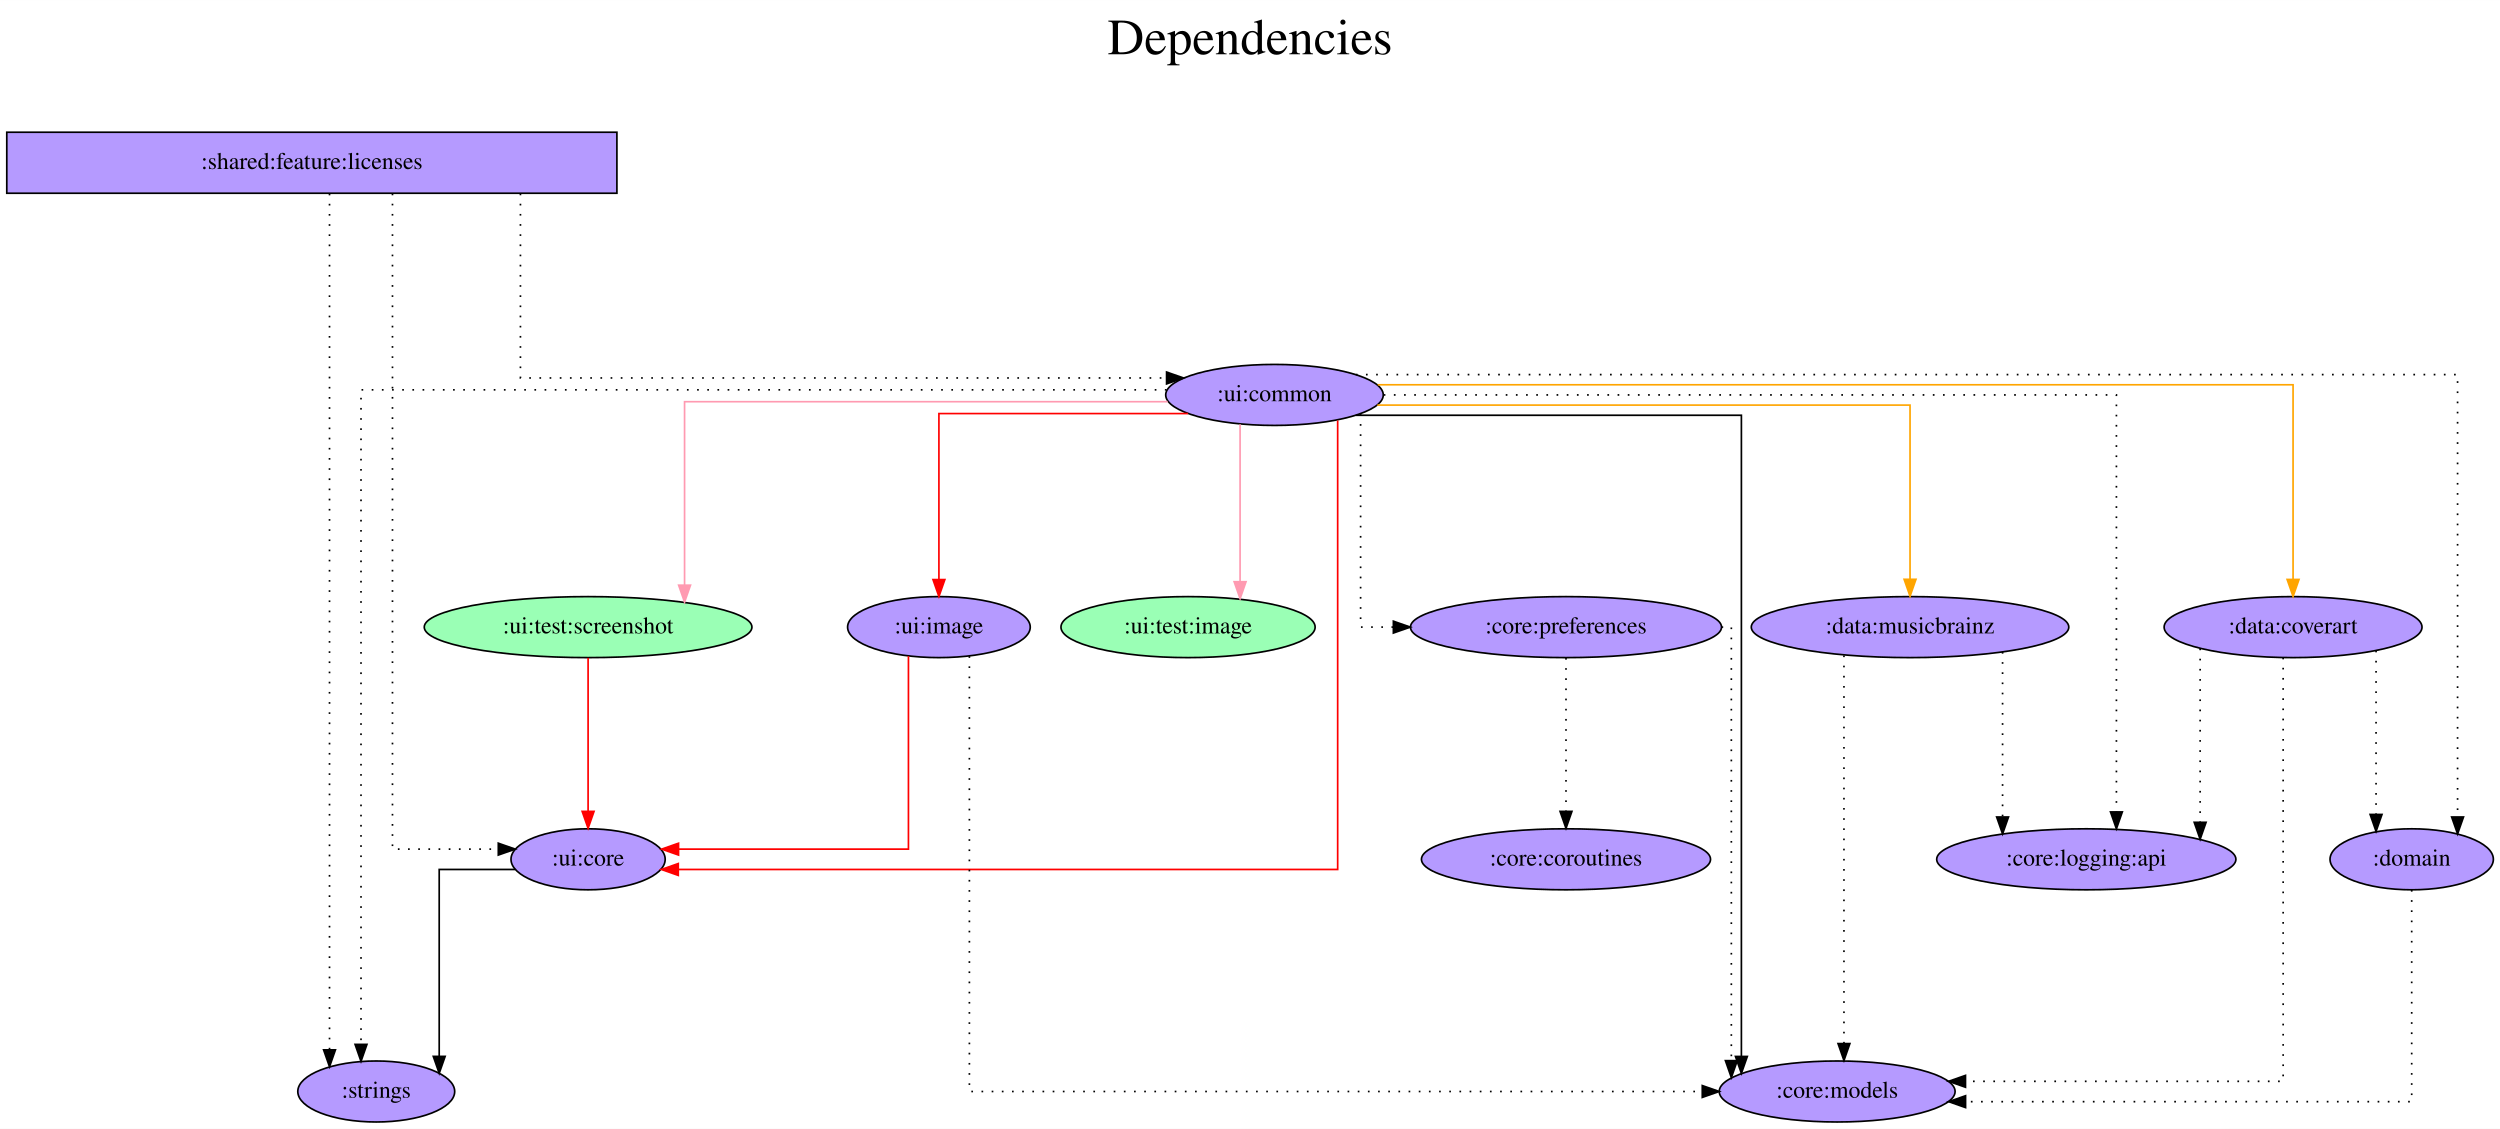
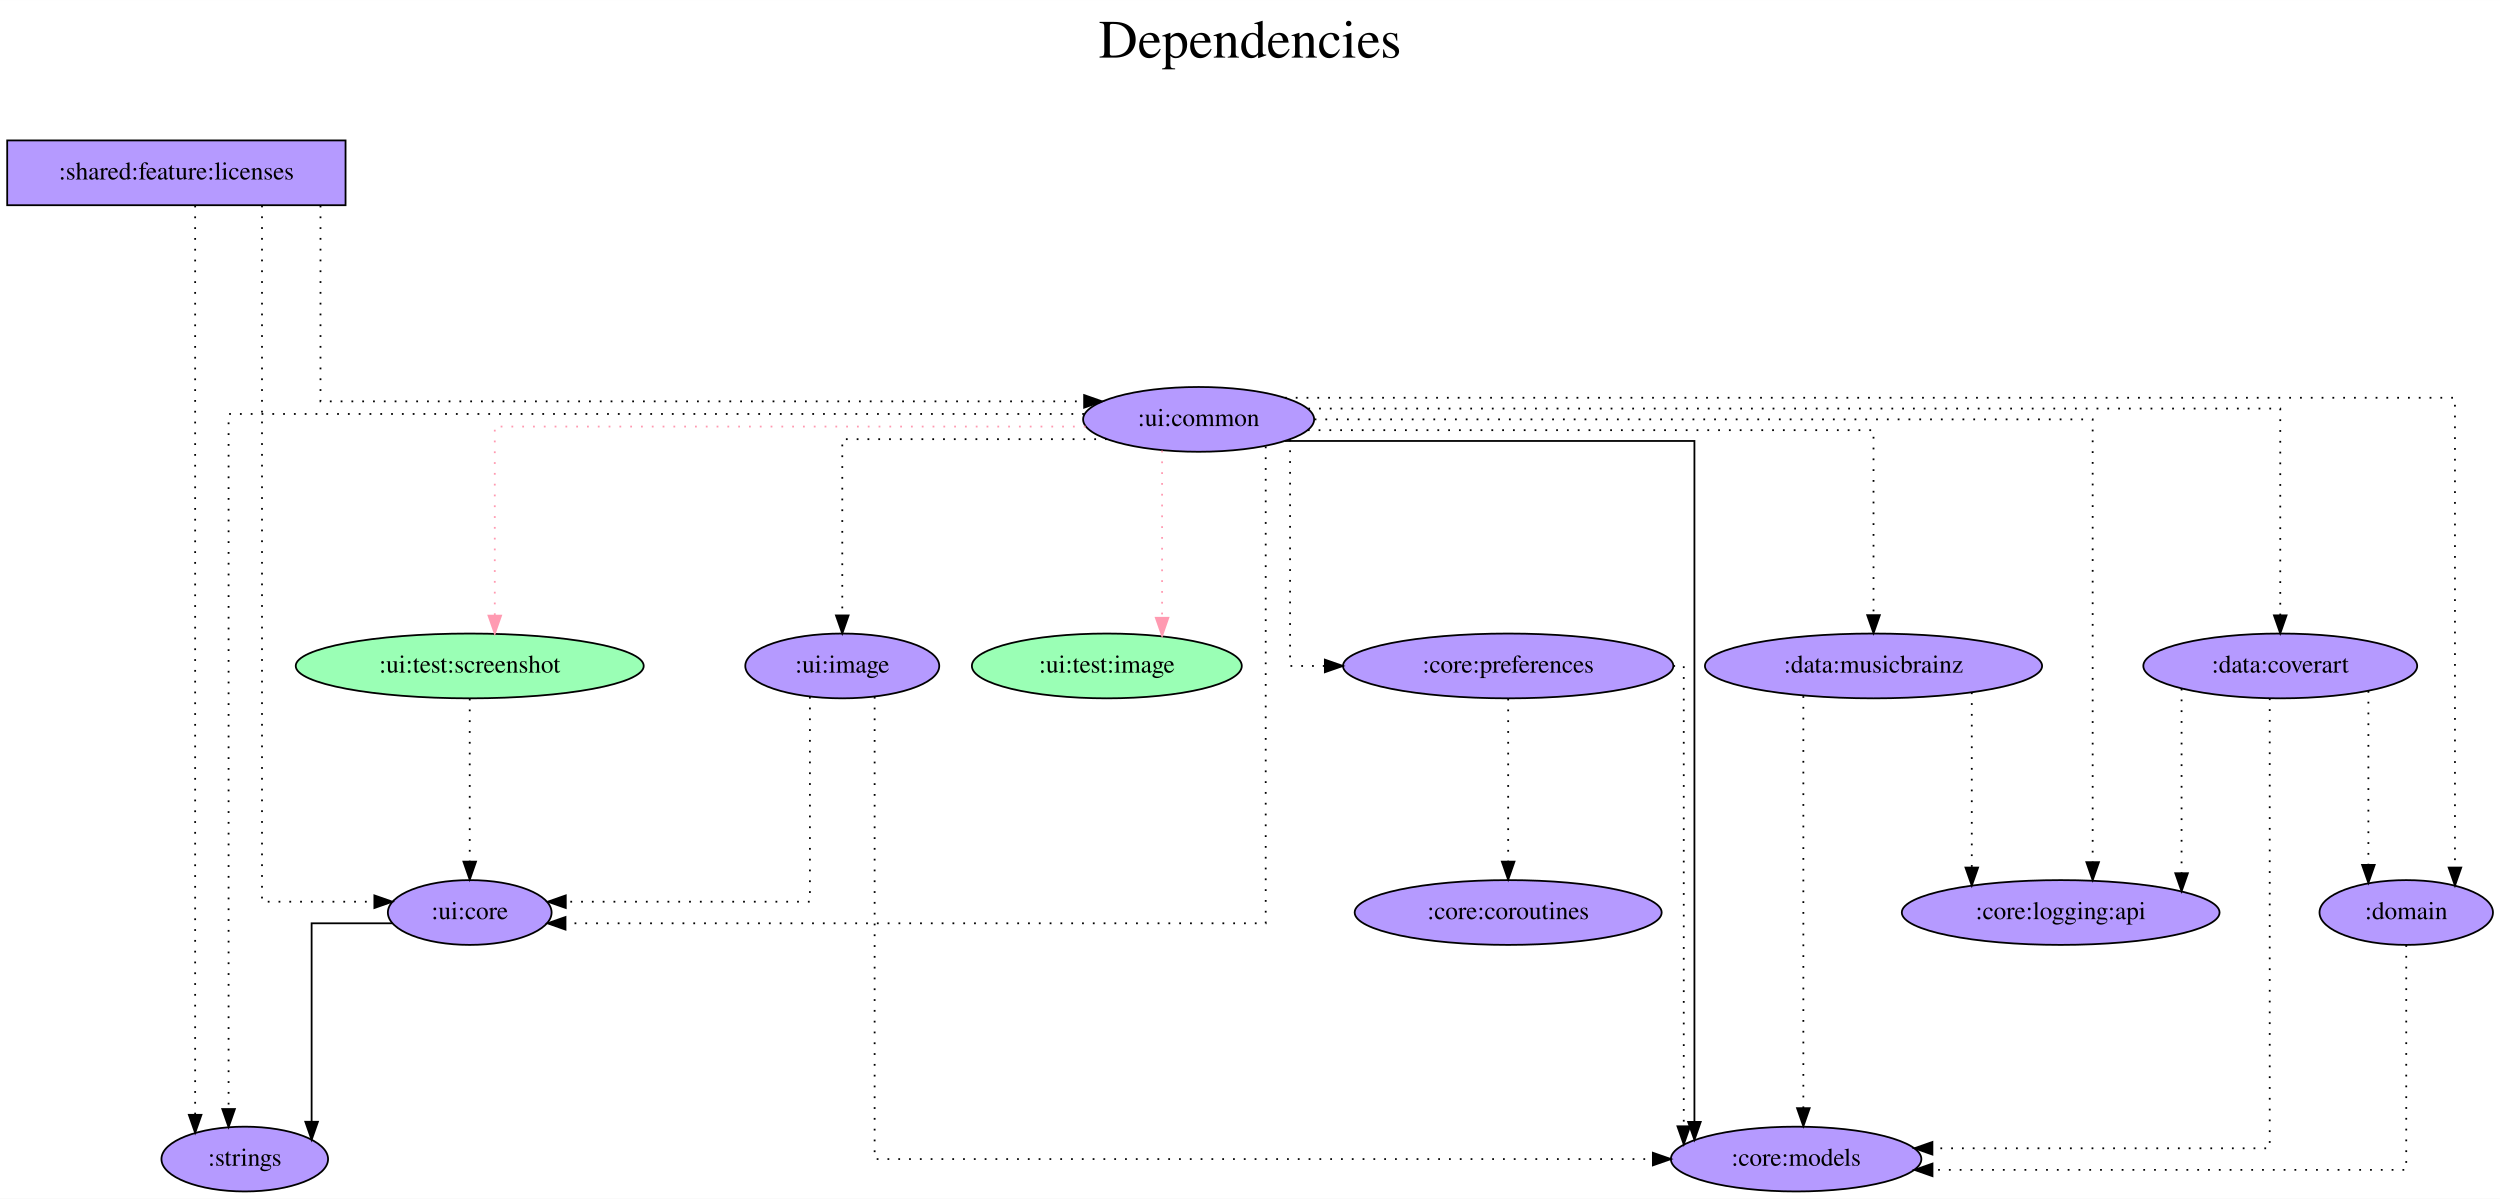
- <svg xmlns="http://www.w3.org/2000/svg" width="1475pt" height="666pt" viewBox="0.00 0.00 1475.10 666.00">
+ <svg xmlns="http://www.w3.org/2000/svg" width="1389pt" height="666pt" viewBox="0.00 0.00 1389.10 666.00">
  <g id="graph0" class="graph" transform="scale(1 1) rotate(0) translate(4 662)">
-     <polygon fill="white" stroke="transparent" points="-4,4 -4,-662 1471.1,-662 1471.1,4 -4,4" />
-     <text text-anchor="middle" x="733.55" y="-630" font-family="Times,serif" font-size="30.00">Dependencies</text>
-     <text text-anchor="middle" x="733.55" y="-597" font-family="Times,serif" font-size="30.00"> </text>
+     <polygon fill="white" stroke="transparent" points="-4,4 -4,-662 1385.1,-662 1385.1,4 -4,4" />
+     <text text-anchor="middle" x="690.55" y="-630" font-family="Times,serif" font-size="30.00">Dependencies</text>
+     <text text-anchor="middle" x="690.55" y="-597" font-family="Times,serif" font-size="30.00"> </text>
    <g id="node1" class="node">
-       <polygon fill="#b59aff" stroke="black" points="360,-584 0,-584 0,-548 360,-548 360,-584" />
-       <text text-anchor="middle" x="180" y="-562.3" font-family="Times,serif" font-size="14.00">:shared:feature:licenses</text>
+       <polygon fill="#b59aff" stroke="black" points="188,-584 0,-584 0,-548 188,-548 188,-584" />
+       <text text-anchor="middle" x="94" y="-562.3" font-family="Times,serif" font-size="14.00">:shared:feature:licenses</text>
    </g>
    <g id="node2" class="node">
-       <ellipse fill="#b59aff" stroke="black" cx="748" cy="-429" rx="64.19" ry="18" />
-       <text text-anchor="middle" x="748" y="-425.3" font-family="Times,serif" font-size="14.00">:ui:common</text>
+       <ellipse fill="#b59aff" stroke="black" cx="662" cy="-429" rx="64.19" ry="18" />
+       <text text-anchor="middle" x="662" y="-425.3" font-family="Times,serif" font-size="14.00">:ui:common</text>
    </g>
    <g id="edge1" class="edge">
-       <path fill="none" stroke="black" stroke-dasharray="1,5" d="M303.08,-547.8C303.08,-512.69 303.08,-439 303.08,-439 303.08,-439 684.33,-439 684.33,-439" />
-       <polygon fill="black" stroke="black" points="684.33,-442.5 694.33,-439 684.33,-435.5 684.33,-442.5" />
+       <path fill="none" stroke="black" stroke-dasharray="1,5" d="M174.08,-547.8C174.08,-512.69 174.08,-439 174.08,-439 174.08,-439 598.39,-439 598.39,-439" />
+       <polygon fill="black" stroke="black" points="598.39,-442.5 608.39,-439 598.39,-435.5 598.39,-442.5" />
    </g>
    <g id="node3" class="node">
-       <ellipse fill="#b59aff" stroke="black" cx="343" cy="-155" rx="45.49" ry="18" />
-       <text text-anchor="middle" x="343" y="-151.3" font-family="Times,serif" font-size="14.00">:ui:core</text>
+       <ellipse fill="#b59aff" stroke="black" cx="257" cy="-155" rx="45.49" ry="18" />
+       <text text-anchor="middle" x="257" y="-151.3" font-family="Times,serif" font-size="14.00">:ui:core</text>
    </g>
    <g id="edge2" class="edge">
-       <path fill="none" stroke="black" stroke-dasharray="1,5" d="M227.58,-547.81C227.58,-469.01 227.58,-161 227.58,-161 227.58,-161 290.02,-161 290.02,-161" />
-       <polygon fill="black" stroke="black" points="290.02,-164.5 300.02,-161 290.02,-157.5 290.02,-164.5" />
+       <path fill="none" stroke="black" stroke-dasharray="1,5" d="M141.58,-547.81C141.58,-469.01 141.58,-161 141.58,-161 141.58,-161 204.02,-161 204.02,-161" />
+       <polygon fill="black" stroke="black" points="204.02,-164.5 214.02,-161 204.02,-157.5 204.02,-164.5" />
    </g>
    <g id="node4" class="node">
-       <ellipse fill="#b59aff" stroke="black" cx="218" cy="-18" rx="46.29" ry="18" />
-       <text text-anchor="middle" x="218" y="-14.3" font-family="Times,serif" font-size="14.00">:strings</text>
+       <ellipse fill="#b59aff" stroke="black" cx="132" cy="-18" rx="46.29" ry="18" />
+       <text text-anchor="middle" x="132" y="-14.3" font-family="Times,serif" font-size="14.00">:strings</text>
    </g>
    <g id="edge3" class="edge">
-       <path fill="none" stroke="black" stroke-dasharray="1,5" d="M190.43,-547.77C190.43,-547.77 190.43,-42.59 190.43,-42.59" />
-       <polygon fill="black" stroke="black" points="193.93,-42.59 190.43,-32.59 186.93,-42.59 193.93,-42.59" />
+       <path fill="none" stroke="black" stroke-dasharray="1,5" d="M104.43,-547.77C104.43,-547.77 104.43,-42.59 104.43,-42.59" />
+       <polygon fill="black" stroke="black" points="107.93,-42.59 104.43,-32.59 100.93,-42.59 107.93,-42.59" />
    </g>
    <g id="edge13" class="edge">
-       <path fill="none" stroke="red" d="M785.28,-413.95C785.28,-355.79 785.28,-149 785.28,-149 785.28,-149 396.21,-149 396.21,-149" />
-       <polygon fill="red" stroke="red" points="396.21,-145.5 386.21,-149 396.21,-152.5 396.21,-145.5" />
+       <path fill="none" stroke="black" stroke-dasharray="1,5" d="M699.28,-413.95C699.28,-355.79 699.28,-149 699.28,-149 699.28,-149 310.21,-149 310.21,-149" />
+       <polygon fill="black" stroke="black" points="310.21,-145.5 300.21,-149 310.21,-152.5 310.21,-145.5" />
    </g>
    <g id="edge12" class="edge">
-       <path fill="none" stroke="black" stroke-dasharray="1,5" d="M684.32,-432C541.69,-432 209.01,-432 209.01,-432 209.01,-432 209.01,-45.79 209.01,-45.79" />
-       <polygon fill="black" stroke="black" points="212.51,-45.79 209.01,-35.79 205.51,-45.79 212.51,-45.79" />
+       <path fill="none" stroke="black" stroke-dasharray="1,5" d="M598.32,-432C455.69,-432 123.01,-432 123.01,-432 123.01,-432 123.01,-45.79 123.01,-45.79" />
+       <polygon fill="black" stroke="black" points="126.51,-45.79 123.01,-35.79 119.51,-45.79 126.51,-45.79" />
    </g>
    <g id="node5" class="node">
-       <ellipse fill="#9affb5" stroke="black" cx="697" cy="-292" rx="74.99" ry="18" />
-       <text text-anchor="middle" x="697" y="-288.3" font-family="Times,serif" font-size="14.00">:ui:test:image</text>
+       <ellipse fill="#9affb5" stroke="black" cx="611" cy="-292" rx="74.99" ry="18" />
+       <text text-anchor="middle" x="611" y="-288.3" font-family="Times,serif" font-size="14.00">:ui:test:image</text>
    </g>
    <g id="edge4" class="edge">
-       <path fill="none" stroke="#ff9ab1" d="M727.7,-411.65C727.7,-411.65 727.7,-318.78 727.7,-318.78" />
-       <polygon fill="#ff9ab1" stroke="#ff9ab1" points="731.2,-318.78 727.7,-308.78 724.2,-318.78 731.2,-318.78" />
+       <path fill="none" stroke="#ff9ab1" stroke-dasharray="1,5" d="M641.7,-411.65C641.7,-411.65 641.7,-318.78 641.7,-318.78" />
+       <polygon fill="#ff9ab1" stroke="#ff9ab1" points="645.2,-318.78 641.7,-308.78 638.2,-318.78 645.2,-318.78" />
    </g>
    <g id="node6" class="node">
-       <ellipse fill="#9affb5" stroke="black" cx="343" cy="-292" rx="96.68" ry="18" />
-       <text text-anchor="middle" x="343" y="-288.3" font-family="Times,serif" font-size="14.00">:ui:test:screenshot</text>
+       <ellipse fill="#9affb5" stroke="black" cx="257" cy="-292" rx="96.68" ry="18" />
+       <text text-anchor="middle" x="257" y="-288.3" font-family="Times,serif" font-size="14.00">:ui:test:screenshot</text>
    </g>
    <g id="edge5" class="edge">
-       <path fill="none" stroke="#ff9ab1" d="M684.97,-425C584.66,-425 399.92,-425 399.92,-425 399.92,-425 399.92,-316.74 399.92,-316.74" />
-       <polygon fill="#ff9ab1" stroke="#ff9ab1" points="403.42,-316.74 399.92,-306.74 396.42,-316.74 403.42,-316.74" />
+       <path fill="none" stroke="#ff9ab1" stroke-dasharray="1,5" d="M599.17,-425C488.62,-425 270.92,-425 270.92,-425 270.92,-425 270.92,-319.94 270.92,-319.94" />
+       <polygon fill="#ff9ab1" stroke="#ff9ab1" points="274.42,-319.94 270.92,-309.94 267.42,-319.94 274.42,-319.94" />
    </g>
    <g id="node7" class="node">
-       <ellipse fill="#b59aff" stroke="black" cx="1080" cy="-18" rx="69.59" ry="18" />
-       <text text-anchor="middle" x="1080" y="-14.3" font-family="Times,serif" font-size="14.00">:core:models</text>
+       <ellipse fill="#b59aff" stroke="black" cx="994" cy="-18" rx="69.59" ry="18" />
+       <text text-anchor="middle" x="994" y="-14.3" font-family="Times,serif" font-size="14.00">:core:models</text>
    </g>
    <g id="edge6" class="edge">
-       <path fill="none" stroke="black" d="M795.99,-417C874.91,-417 1023.49,-417 1023.49,-417 1023.49,-417 1023.49,-38.67 1023.49,-38.67" />
-       <polygon fill="black" stroke="black" points="1026.99,-38.67 1023.49,-28.67 1019.99,-38.67 1026.99,-38.67" />
+       <path fill="none" stroke="black" d="M709.99,-417C788.91,-417 937.49,-417 937.49,-417 937.49,-417 937.49,-38.67 937.49,-38.67" />
+       <polygon fill="black" stroke="black" points="940.99,-38.67 937.49,-28.67 933.99,-38.67 940.99,-38.67" />
    </g>
    <g id="node8" class="node">
-       <ellipse fill="#b59aff" stroke="black" cx="1349" cy="-292" rx="76.09" ry="18" />
-       <text text-anchor="middle" x="1349" y="-288.3" font-family="Times,serif" font-size="14.00">:data:coverart</text>
+       <ellipse fill="#b59aff" stroke="black" cx="1263" cy="-292" rx="76.09" ry="18" />
+       <text text-anchor="middle" x="1263" y="-288.3" font-family="Times,serif" font-size="14.00">:data:coverart</text>
    </g>
    <g id="edge7" class="edge">
-       <path fill="none" stroke="orange" d="M808.93,-435C961.73,-435 1349,-435 1349,-435 1349,-435 1349,-320.11 1349,-320.11" />
-       <polygon fill="orange" stroke="orange" points="1352.5,-320.11 1349,-310.11 1345.5,-320.11 1352.5,-320.11" />
+       <path fill="none" stroke="black" stroke-dasharray="1,5" d="M722.93,-435C875.73,-435 1263,-435 1263,-435 1263,-435 1263,-320.11 1263,-320.11" />
+       <polygon fill="black" stroke="black" points="1266.5,-320.11 1263,-310.11 1259.5,-320.11 1266.5,-320.11" />
    </g>
    <g id="node9" class="node">
-       <ellipse fill="#b59aff" stroke="black" cx="1123" cy="-292" rx="93.68" ry="18" />
-       <text text-anchor="middle" x="1123" y="-288.3" font-family="Times,serif" font-size="14.00">:data:musicbrainz</text>
+       <ellipse fill="#b59aff" stroke="black" cx="1037" cy="-292" rx="93.68" ry="18" />
+       <text text-anchor="middle" x="1037" y="-288.3" font-family="Times,serif" font-size="14.00">:data:musicbrainz</text>
    </g>
    <g id="edge8" class="edge">
-       <path fill="none" stroke="orange" d="M808.67,-423C914.8,-423 1123,-423 1123,-423 1123,-423 1123,-320.21 1123,-320.21" />
-       <polygon fill="orange" stroke="orange" points="1126.5,-320.21 1123,-310.21 1119.5,-320.22 1126.5,-320.21" />
+       <path fill="none" stroke="black" stroke-dasharray="1,5" d="M722.67,-423C828.8,-423 1037,-423 1037,-423 1037,-423 1037,-320.21 1037,-320.21" />
+       <polygon fill="black" stroke="black" points="1040.5,-320.21 1037,-310.21 1033.5,-320.22 1040.5,-320.21" />
    </g>
    <g id="node10" class="node">
-       <ellipse fill="#b59aff" stroke="black" cx="920" cy="-292" rx="91.78" ry="18" />
-       <text text-anchor="middle" x="920" y="-288.3" font-family="Times,serif" font-size="14.00">:core:preferences</text>
+       <ellipse fill="#b59aff" stroke="black" cx="834" cy="-292" rx="91.78" ry="18" />
+       <text text-anchor="middle" x="834" y="-288.3" font-family="Times,serif" font-size="14.00">:core:preferences</text>
    </g>
    <g id="edge9" class="edge">
-       <path fill="none" stroke="black" stroke-dasharray="1,5" d="M798.81,-417.79C798.81,-385.07 798.81,-292 798.81,-292 798.81,-292 818.15,-292 818.15,-292" />
-       <polygon fill="black" stroke="black" points="818.15,-295.5 828.15,-292 818.15,-288.5 818.15,-295.5" />
+       <path fill="none" stroke="black" stroke-dasharray="1,5" d="M712.81,-417.79C712.81,-385.07 712.81,-292 712.81,-292 712.81,-292 732.15,-292 732.15,-292" />
+       <polygon fill="black" stroke="black" points="732.15,-295.5 742.15,-292 732.15,-288.5 732.15,-295.5" />
    </g>
    <g id="node11" class="node">
-       <ellipse fill="#b59aff" stroke="black" cx="1227" cy="-155" rx="88.28" ry="18" />
-       <text text-anchor="middle" x="1227" y="-151.3" font-family="Times,serif" font-size="14.00">:core:logging:api</text>
+       <ellipse fill="#b59aff" stroke="black" cx="1141" cy="-155" rx="88.28" ry="18" />
+       <text text-anchor="middle" x="1141" y="-151.3" font-family="Times,serif" font-size="14.00">:core:logging:api</text>
    </g>
    <g id="edge10" class="edge">
-       <path fill="none" stroke="black" stroke-dasharray="1,5" d="M812.44,-429C946.85,-429 1244.77,-429 1244.77,-429 1244.77,-429 1244.77,-182.98 1244.77,-182.98" />
-       <polygon fill="black" stroke="black" points="1248.27,-182.98 1244.77,-172.98 1241.27,-182.98 1248.27,-182.98" />
+       <path fill="none" stroke="black" stroke-dasharray="1,5" d="M726.44,-429C860.85,-429 1158.77,-429 1158.77,-429 1158.77,-429 1158.77,-182.98 1158.77,-182.98" />
+       <polygon fill="black" stroke="black" points="1162.27,-182.98 1158.77,-172.98 1155.27,-182.98 1162.27,-182.98" />
    </g>
    <g id="node12" class="node">
-       <ellipse fill="#b59aff" stroke="black" cx="1419" cy="-155" rx="48.19" ry="18" />
-       <text text-anchor="middle" x="1419" y="-151.3" font-family="Times,serif" font-size="14.00">:domain</text>
+       <ellipse fill="#b59aff" stroke="black" cx="1333" cy="-155" rx="48.19" ry="18" />
+       <text text-anchor="middle" x="1333" y="-151.3" font-family="Times,serif" font-size="14.00">:domain</text>
    </g>
    <g id="edge11" class="edge">
-       <path fill="none" stroke="black" stroke-dasharray="1,5" d="M795.98,-441C953.69,-441 1446.07,-441 1446.07,-441 1446.07,-441 1446.07,-179.97 1446.07,-179.97" />
-       <polygon fill="black" stroke="black" points="1449.57,-179.97 1446.07,-169.97 1442.57,-179.97 1449.57,-179.97" />
+       <path fill="none" stroke="black" stroke-dasharray="1,5" d="M709.98,-441C867.69,-441 1360.07,-441 1360.07,-441 1360.07,-441 1360.07,-179.97 1360.07,-179.97" />
+       <polygon fill="black" stroke="black" points="1363.57,-179.97 1360.07,-169.97 1356.57,-179.97 1363.57,-179.97" />
    </g>
    <g id="node13" class="node">
-       <ellipse fill="#b59aff" stroke="black" cx="550" cy="-292" rx="53.89" ry="18" />
-       <text text-anchor="middle" x="550" y="-288.3" font-family="Times,serif" font-size="14.00">:ui:image</text>
+       <ellipse fill="#b59aff" stroke="black" cx="464" cy="-292" rx="53.89" ry="18" />
+       <text text-anchor="middle" x="464" y="-288.3" font-family="Times,serif" font-size="14.00">:ui:image</text>
    </g>
    <g id="edge14" class="edge">
-       <path fill="none" stroke="red" d="M697.01,-418C638.34,-418 550,-418 550,-418 550,-418 550,-320.05 550,-320.05" />
-       <polygon fill="red" stroke="red" points="553.5,-320.05 550,-310.05 546.5,-320.05 553.5,-320.05" />
+       <path fill="none" stroke="black" stroke-dasharray="1,5" d="M611.01,-418C552.34,-418 464,-418 464,-418 464,-418 464,-320.05 464,-320.05" />
+       <polygon fill="black" stroke="black" points="467.5,-320.05 464,-310.05 460.5,-320.05 467.5,-320.05" />
    </g>
    <g id="edge15" class="edge">
-       <path fill="none" stroke="black" d="M300.11,-149C277.81,-149 255.15,-149 255.15,-149 255.15,-149 255.15,-38.72 255.15,-38.72" />
-       <polygon fill="black" stroke="black" points="258.65,-38.72 255.15,-28.72 251.65,-38.72 258.65,-38.72" />
+       <path fill="none" stroke="black" d="M214.11,-149C191.81,-149 169.15,-149 169.15,-149 169.15,-149 169.15,-38.72 169.15,-38.72" />
+       <polygon fill="black" stroke="black" points="172.65,-38.72 169.15,-28.72 165.65,-38.72 172.65,-38.72" />
    </g>
    <g id="edge16" class="edge">
-       <path fill="none" stroke="red" d="M343,-273.81C343,-273.81 343,-183.27 343,-183.27" />
-       <polygon fill="red" stroke="red" points="346.5,-183.27 343,-173.27 339.5,-183.27 346.5,-183.27" />
+       <path fill="none" stroke="black" stroke-dasharray="1,5" d="M257,-273.81C257,-273.81 257,-183.27 257,-183.27" />
+       <polygon fill="black" stroke="black" points="260.5,-183.27 257,-173.27 253.5,-183.27 260.5,-183.27" />
    </g>
    <g id="edge18" class="edge">
-       <path fill="none" stroke="black" stroke-dasharray="1,5" d="M1343.15,-274C1343.15,-213.91 1343.15,-24 1343.15,-24 1343.15,-24 1155.72,-24 1155.72,-24" />
-       <polygon fill="black" stroke="black" points="1155.72,-20.5 1145.72,-24 1155.72,-27.5 1155.72,-20.5" />
+       <path fill="none" stroke="black" stroke-dasharray="1,5" d="M1257.15,-274C1257.15,-213.91 1257.15,-24 1257.15,-24 1257.15,-24 1069.72,-24 1069.72,-24" />
+       <polygon fill="black" stroke="black" points="1069.72,-20.5 1059.72,-24 1069.72,-27.5 1069.72,-20.5" />
    </g>
    <g id="edge17" class="edge">
-       <path fill="none" stroke="black" stroke-dasharray="1,5" d="M1294.17,-279.36C1294.17,-279.36 1294.17,-176.83 1294.17,-176.83" />
-       <polygon fill="black" stroke="black" points="1297.67,-176.83 1294.17,-166.83 1290.67,-176.83 1297.67,-176.83" />
+       <path fill="none" stroke="black" stroke-dasharray="1,5" d="M1208.17,-279.36C1208.17,-279.36 1208.17,-176.83 1208.17,-176.83" />
+       <polygon fill="black" stroke="black" points="1211.67,-176.83 1208.17,-166.83 1204.67,-176.83 1211.67,-176.83" />
    </g>
    <g id="edge19" class="edge">
-       <path fill="none" stroke="black" stroke-dasharray="1,5" d="M1397.97,-278.11C1397.97,-278.11 1397.97,-181.46 1397.97,-181.46" />
-       <polygon fill="black" stroke="black" points="1401.47,-181.46 1397.97,-171.46 1394.47,-181.46 1401.47,-181.46" />
+       <path fill="none" stroke="black" stroke-dasharray="1,5" d="M1311.97,-278.11C1311.97,-278.11 1311.97,-181.46 1311.97,-181.46" />
+       <polygon fill="black" stroke="black" points="1315.47,-181.46 1311.97,-171.46 1308.47,-181.46 1315.47,-181.46" />
    </g>
    <g id="edge21" class="edge">
-       <path fill="none" stroke="black" stroke-dasharray="1,5" d="M1084.01,-275.27C1084.01,-275.27 1084.01,-46.28 1084.01,-46.28" />
-       <polygon fill="black" stroke="black" points="1087.51,-46.28 1084.01,-36.28 1080.51,-46.28 1087.51,-46.28" />
+       <path fill="none" stroke="black" stroke-dasharray="1,5" d="M998.01,-275.27C998.01,-275.27 998.01,-46.28 998.01,-46.28" />
+       <polygon fill="black" stroke="black" points="1001.51,-46.28 998.01,-36.28 994.51,-46.28 1001.51,-46.28" />
    </g>
    <g id="edge20" class="edge">
-       <path fill="none" stroke="black" stroke-dasharray="1,5" d="M1177.6,-277.34C1177.6,-277.34 1177.6,-179.97 1177.6,-179.97" />
-       <polygon fill="black" stroke="black" points="1181.1,-179.97 1177.6,-169.97 1174.1,-179.97 1181.1,-179.97" />
+       <path fill="none" stroke="black" stroke-dasharray="1,5" d="M1091.6,-277.34C1091.6,-277.34 1091.6,-179.97 1091.6,-179.97" />
+       <polygon fill="black" stroke="black" points="1095.1,-179.97 1091.6,-169.97 1088.1,-179.97 1095.1,-179.97" />
    </g>
    <g id="edge23" class="edge">
-       <path fill="none" stroke="black" stroke-dasharray="1,5" d="M1011.75,-292C1015.41,-292 1017.56,-292 1017.56,-292 1017.56,-292 1017.56,-36.2 1017.56,-36.2" />
-       <polygon fill="black" stroke="black" points="1021.06,-36.2 1017.56,-26.2 1014.06,-36.2 1021.06,-36.2" />
+       <path fill="none" stroke="black" stroke-dasharray="1,5" d="M925.75,-292C929.41,-292 931.56,-292 931.56,-292 931.56,-292 931.56,-36.2 931.56,-36.2" />
+       <polygon fill="black" stroke="black" points="935.06,-36.2 931.56,-26.2 928.06,-36.2 935.06,-36.2" />
    </g>
    <g id="node14" class="node">
-       <ellipse fill="#b59aff" stroke="black" cx="920" cy="-155" rx="85.29" ry="18" />
-       <text text-anchor="middle" x="920" y="-151.3" font-family="Times,serif" font-size="14.00">:core:coroutines</text>
+       <ellipse fill="#b59aff" stroke="black" cx="834" cy="-155" rx="85.29" ry="18" />
+       <text text-anchor="middle" x="834" y="-151.3" font-family="Times,serif" font-size="14.00">:core:coroutines</text>
    </g>
    <g id="edge22" class="edge">
-       <path fill="none" stroke="black" stroke-dasharray="1,5" d="M920,-273.81C920,-273.81 920,-183.27 920,-183.27" />
-       <polygon fill="black" stroke="black" points="923.5,-183.27 920,-173.27 916.5,-183.27 923.5,-183.27" />
+       <path fill="none" stroke="black" stroke-dasharray="1,5" d="M834,-273.81C834,-273.81 834,-183.27 834,-183.27" />
+       <polygon fill="black" stroke="black" points="837.5,-183.27 834,-173.27 830.5,-183.27 837.5,-183.27" />
    </g>
    <g id="edge24" class="edge">
-       <path fill="none" stroke="black" stroke-dasharray="1,5" d="M1419,-136.89C1419,-98.41 1419,-12 1419,-12 1419,-12 1155.76,-12 1155.76,-12" />
-       <polygon fill="black" stroke="black" points="1155.76,-8.5 1145.76,-12 1155.76,-15.5 1155.76,-8.5" />
+       <path fill="none" stroke="black" stroke-dasharray="1,5" d="M1333,-136.89C1333,-98.41 1333,-12 1333,-12 1333,-12 1069.76,-12 1069.76,-12" />
+       <polygon fill="black" stroke="black" points="1069.76,-8.5 1059.76,-12 1069.76,-15.5 1069.76,-8.5" />
    </g>
    <g id="edge26" class="edge">
-       <path fill="none" stroke="red" d="M532.02,-274.87C532.02,-239.36 532.02,-161 532.02,-161 532.02,-161 396.36,-161 396.36,-161" />
-       <polygon fill="red" stroke="red" points="396.36,-157.5 386.36,-161 396.36,-164.5 396.36,-157.5" />
+       <path fill="none" stroke="black" stroke-dasharray="1,5" d="M446.02,-274.87C446.02,-239.36 446.02,-161 446.02,-161 446.02,-161 310.36,-161 310.36,-161" />
+       <polygon fill="black" stroke="black" points="310.36,-157.5 300.36,-161 310.36,-164.5 310.36,-157.5" />
    </g>
    <g id="edge25" class="edge">
-       <path fill="none" stroke="black" stroke-dasharray="1,5" d="M567.98,-274.86C567.98,-214.87 567.98,-18 567.98,-18 567.98,-18 1000.41,-18 1000.41,-18" />
-       <polygon fill="black" stroke="black" points="1000.41,-21.5 1010.41,-18 1000.41,-14.5 1000.41,-21.5" />
+       <path fill="none" stroke="black" stroke-dasharray="1,5" d="M481.98,-274.86C481.98,-214.87 481.98,-18 481.98,-18 481.98,-18 914.41,-18 914.41,-18" />
+       <polygon fill="black" stroke="black" points="914.41,-21.5 924.41,-18 914.41,-14.5 914.41,-21.5" />
    </g>
  </g>
</svg>
